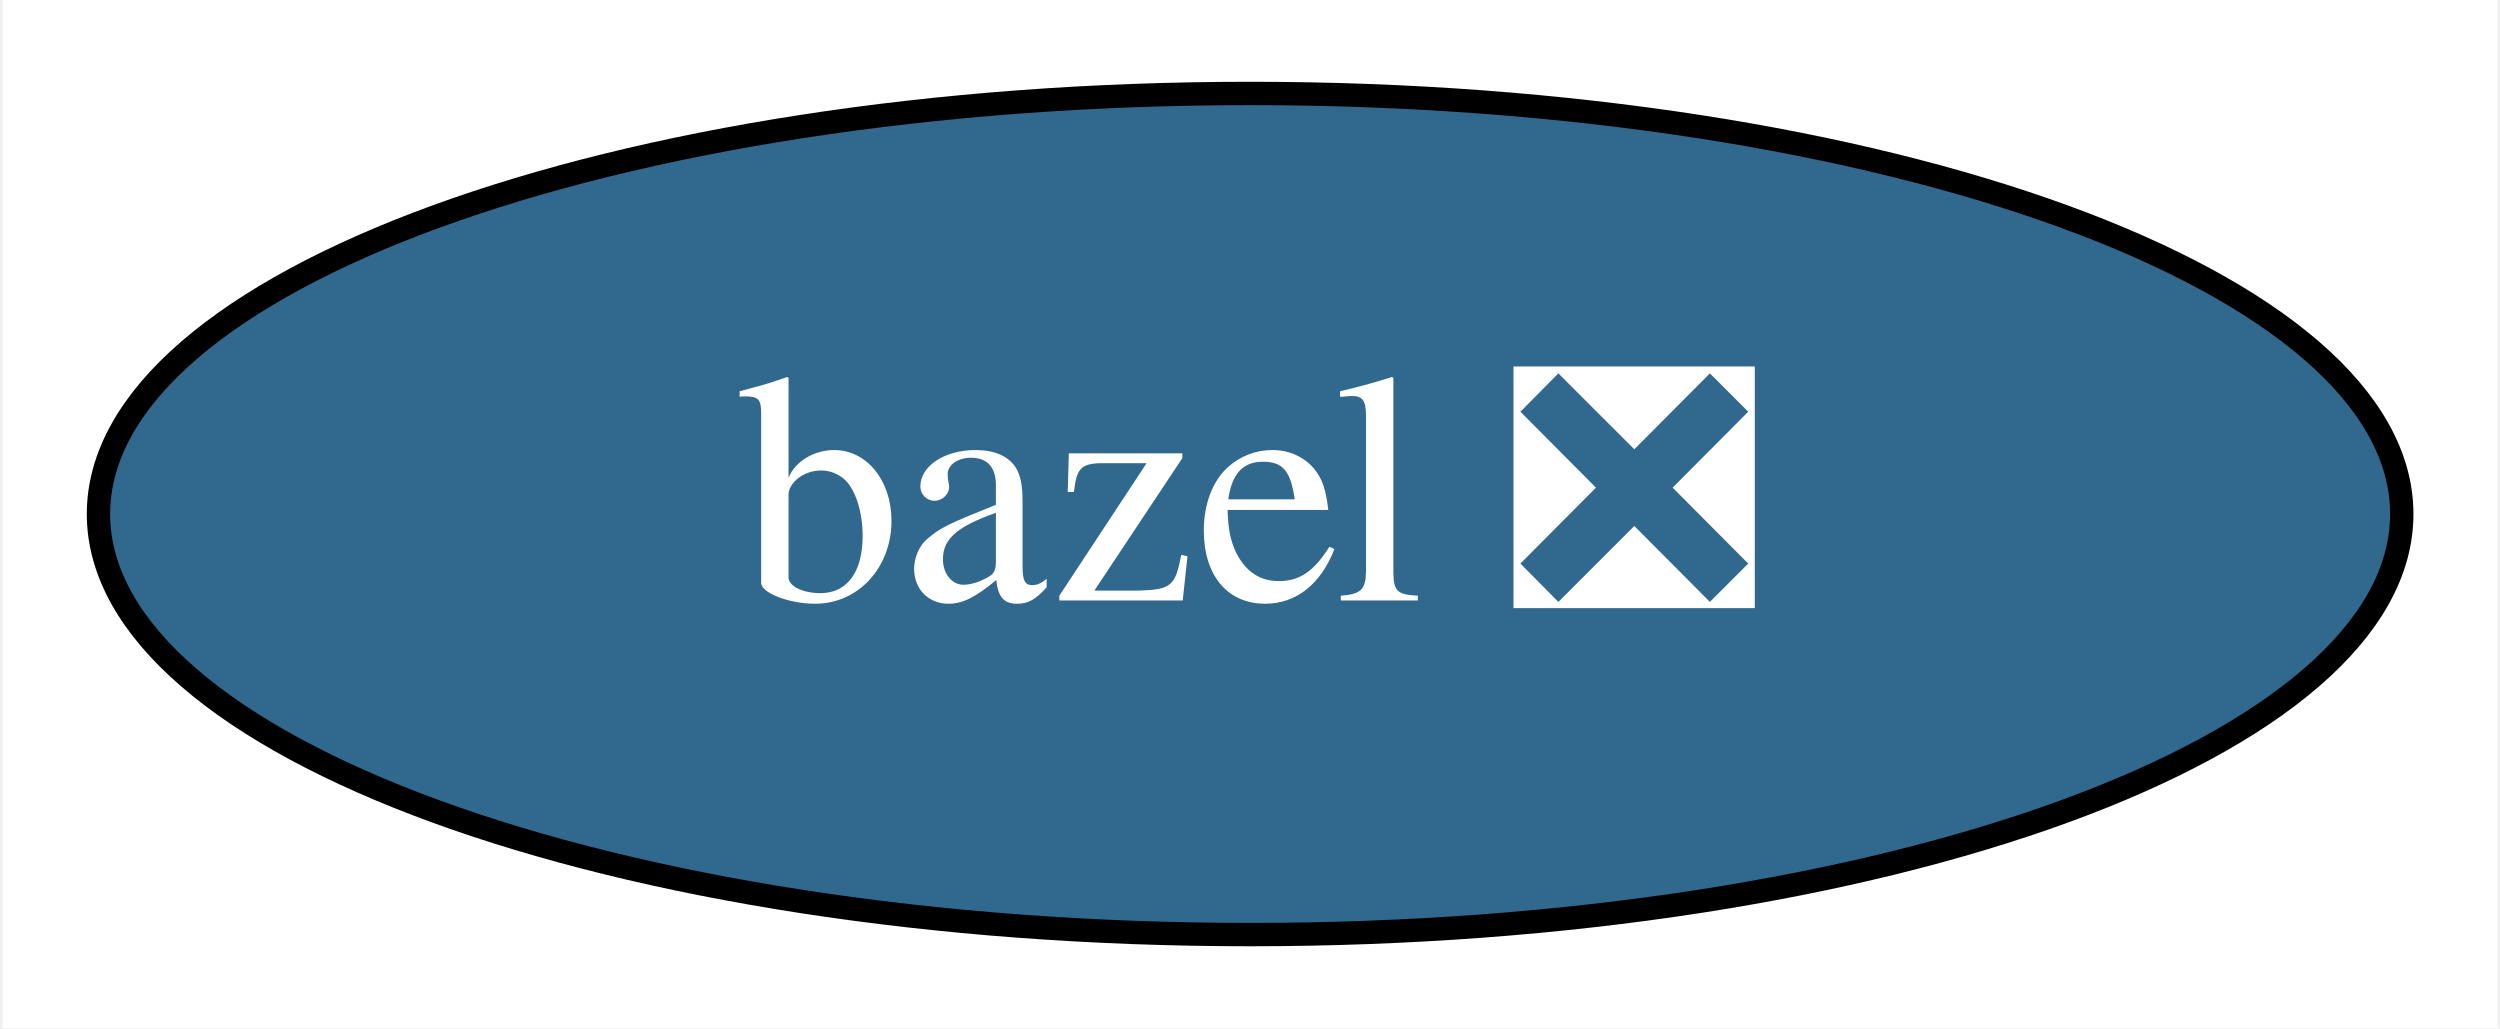
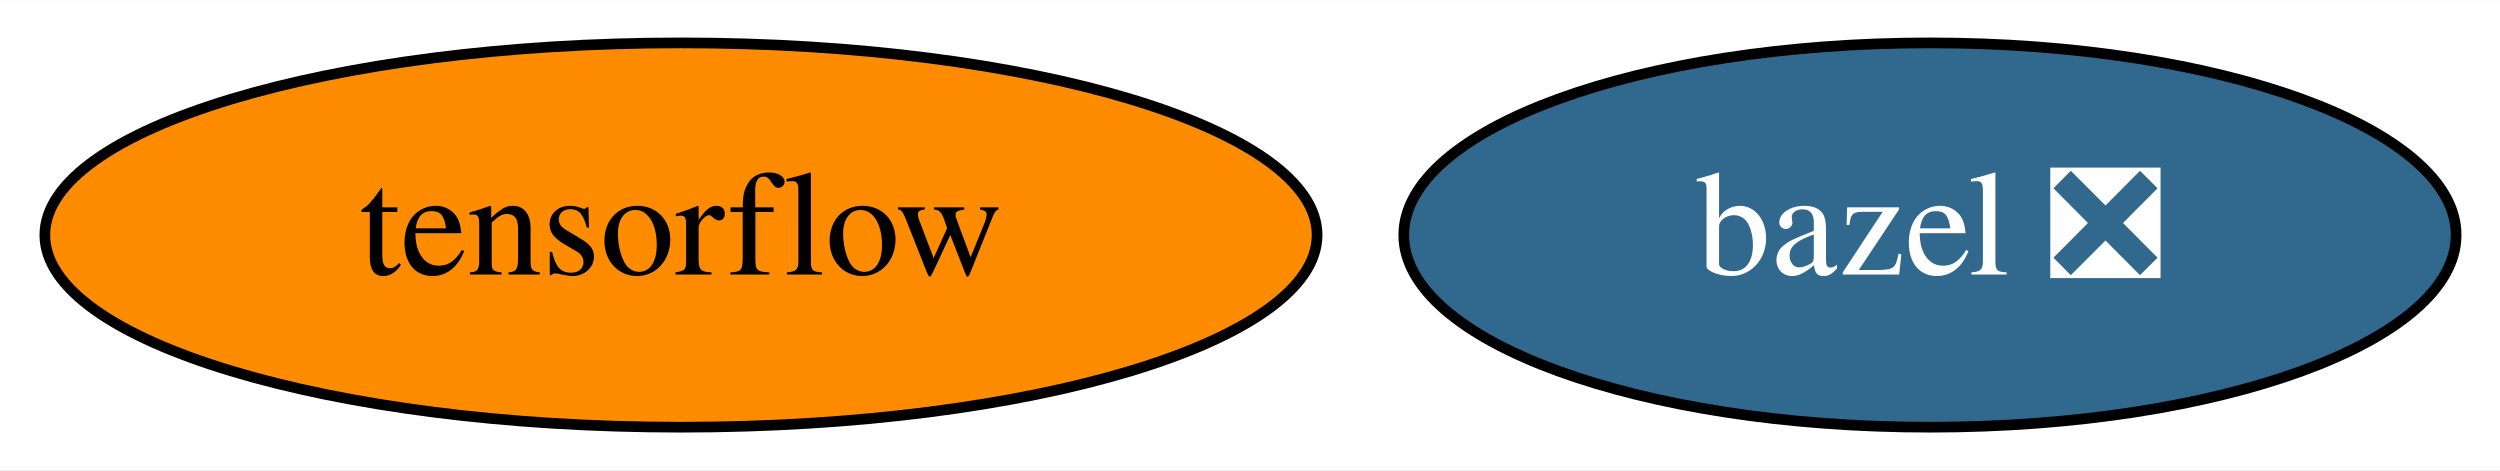
- <svg xmlns="http://www.w3.org/2000/svg" xmlns:xlink="http://www.w3.org/1999/xlink" width="107pt" height="44pt" viewBox="0.00 0.00 106.79 44.00">
+ <svg xmlns="http://www.w3.org/2000/svg" xmlns:xlink="http://www.w3.org/1999/xlink" width="234pt" height="44pt" viewBox="0.00 0.00 234.19 44.00">
  <g id="graph0" class="graph" transform="scale(1 1) rotate(0) translate(4 40)">
-     <polygon fill="white" stroke="transparent" points="-4,4 -4,-40 102.79,-40 102.79,4 -4,4" />
+     <polygon fill="white" stroke="transparent" points="-4,4 -4,-40 230.19,-40 230.19,4 -4,4" />
    <g id="node1" class="node">
      <g id="a_node1">
        <a xlink:href="https://github.com/conda-forge/bazel-feedstock/pull/78" xlink:title="bazel ❎">
-           <ellipse fill="#31688e" stroke="black" cx="49.4" cy="-18" rx="49.29" ry="18" />
-           <text text-anchor="middle" x="49.4" y="-14.3" font-family="Times,serif" font-size="14.00" fill="white">bazel ❎</text>
+           <ellipse fill="#31688e" stroke="black" cx="176.79" cy="-18" rx="49.29" ry="18" />
+           <text text-anchor="middle" x="176.79" y="-14.3" font-family="Times,serif" font-size="14.00" fill="white">bazel ❎</text>
+         </a>
+       </g>
+     </g>
+     <g id="node2" class="node">
+       <g id="a_node2">
+         <a xlink:href="https://github.com/conda-forge/tensorflow-feedstock" xlink:title="tensorflow">
+           <ellipse fill="#ff8c00" stroke="black" cx="59.79" cy="-18" rx="59.59" ry="18" />
+           <text text-anchor="middle" x="59.79" y="-14.3" font-family="Times,serif" font-size="14.00">tensorflow</text>
        </a>
      </g>
    </g>
  </g>
</svg>
